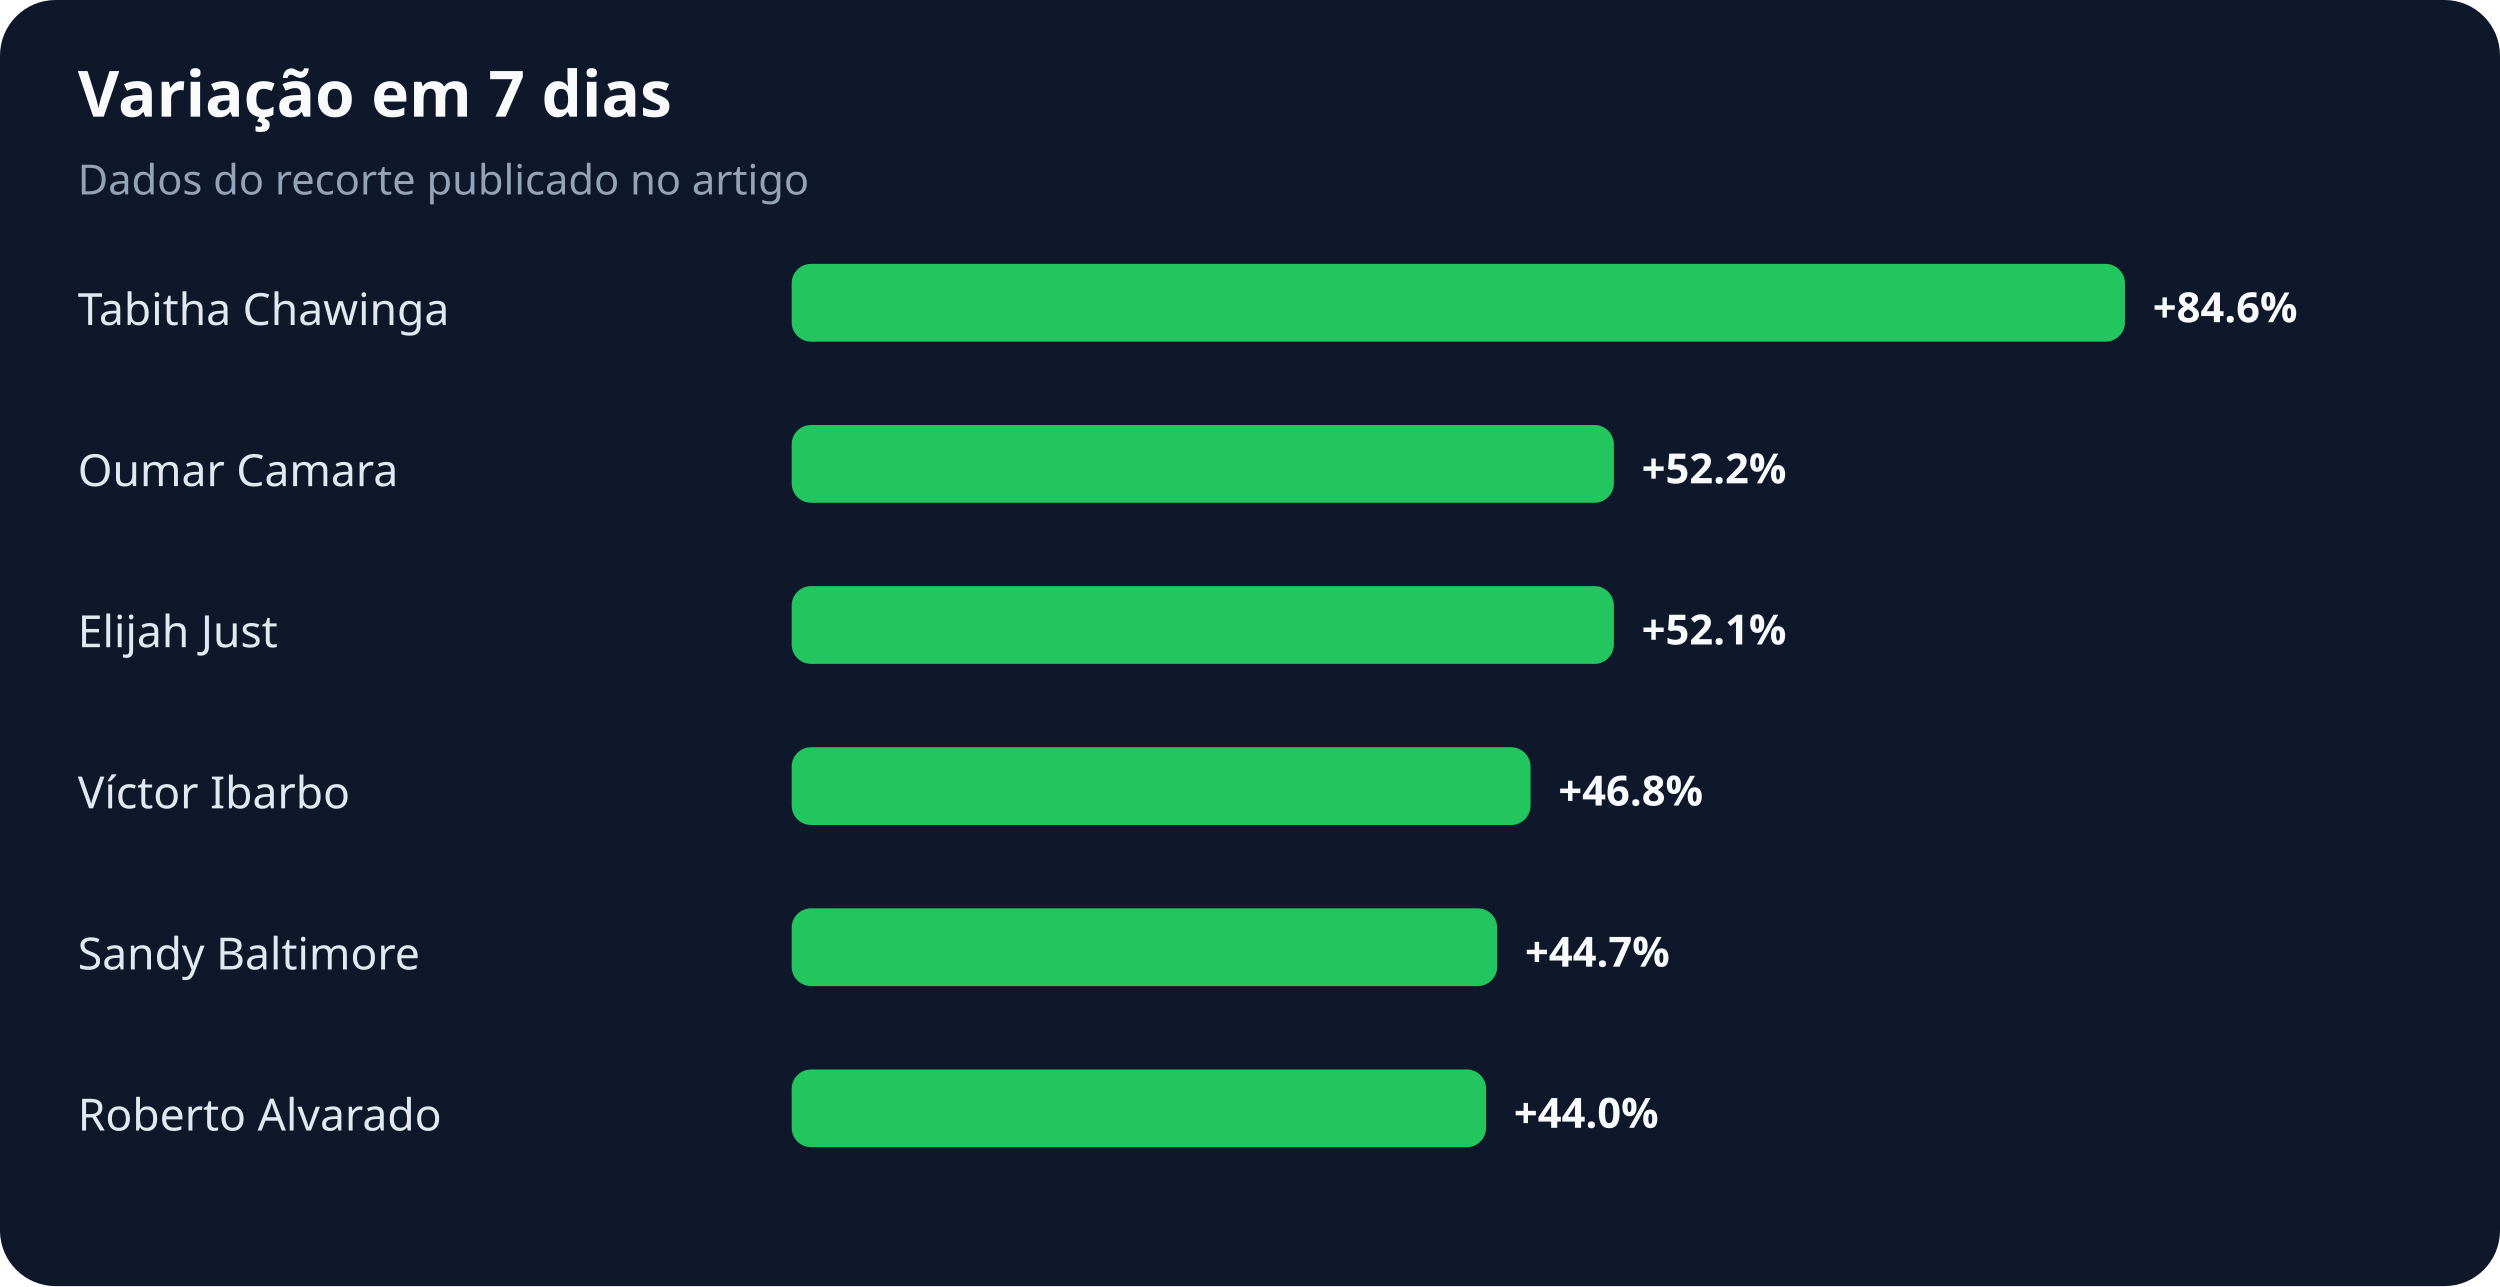
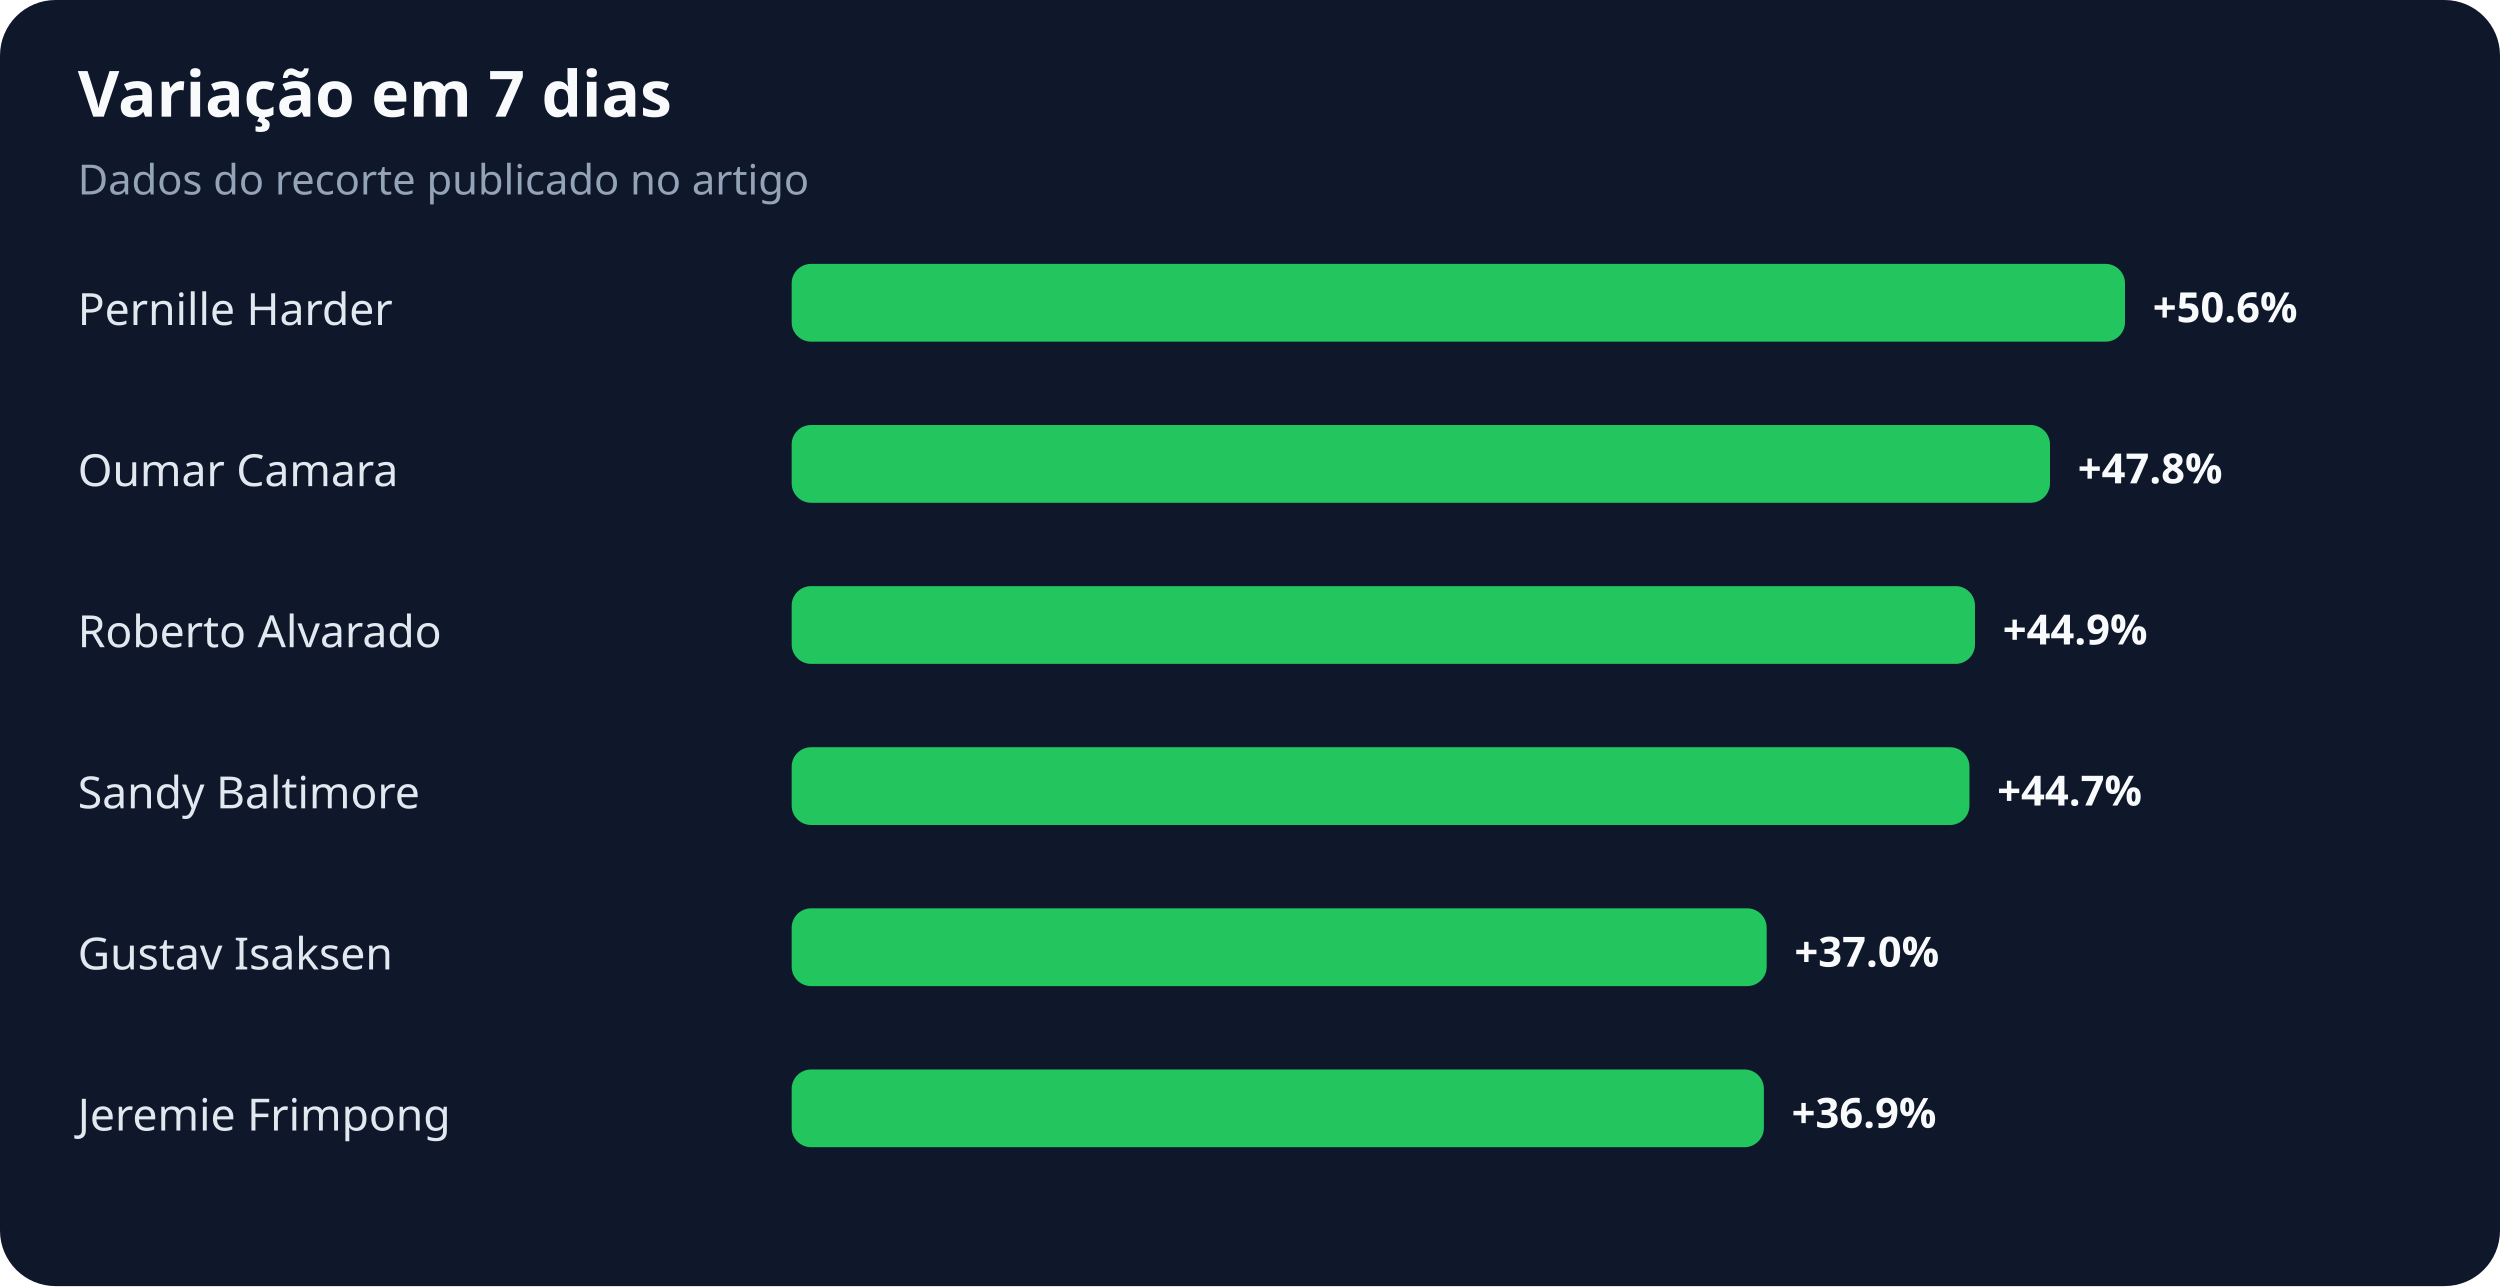
<svg xmlns="http://www.w3.org/2000/svg" width="900" height="463" viewBox="0 0 900 463" role="img" aria-labelledby="title desc">
  <rect width="100%" height="100%" rx="20" fill="#0f172a" />
  <text x="28" y="42" fill="#f8fafc" font-family="system-ui,sans-serif" font-size="23" font-weight="700">Variação em 7 dias</text>
  <text x="28" y="70" fill="#94a3b8" font-family="system-ui,sans-serif" font-size="15">Dados do recorte publicado no artigo</text>
-   <text x="28" y="117" fill="#e2e8f0" font-family="system-ui,sans-serif" font-size="16">Tabitha Chawinga</text>
+   <text x="28" y="117" fill="#e2e8f0" font-family="system-ui,sans-serif" font-size="16">Pernille Harder</text>
  <rect x="285" y="95" width="480" height="28" rx="7" fill="#22c55e" />
-   <text x="775" y="116" fill="#f8fafc" font-family="system-ui,sans-serif" font-size="15" font-weight="700">+84.6%</text>
+   <text x="775" y="116" fill="#f8fafc" font-family="system-ui,sans-serif" font-size="15" font-weight="700">+50.6%</text>
  <text x="28" y="175" fill="#e2e8f0" font-family="system-ui,sans-serif" font-size="16">Oumar Camara</text>
-   <rect x="285" y="153" width="296" height="28" rx="7" fill="#22c55e" />
-   <text x="591" y="174" fill="#f8fafc" font-family="system-ui,sans-serif" font-size="15" font-weight="700">+52.2%</text>
-   <text x="28" y="233" fill="#e2e8f0" font-family="system-ui,sans-serif" font-size="16">Elijah Just</text>
-   <rect x="285" y="211" width="296" height="28" rx="7" fill="#22c55e" />
-   <text x="591" y="232" fill="#f8fafc" font-family="system-ui,sans-serif" font-size="15" font-weight="700">+52.1%</text>
-   <text x="28" y="291" fill="#e2e8f0" font-family="system-ui,sans-serif" font-size="16">Víctor Ibarbo</text>
-   <rect x="285" y="269" width="266" height="28" rx="7" fill="#22c55e" />
-   <text x="561" y="290" fill="#f8fafc" font-family="system-ui,sans-serif" font-size="15" font-weight="700">+46.8%</text>
-   <text x="28" y="349" fill="#e2e8f0" font-family="system-ui,sans-serif" font-size="16">Sandy Baltimore</text>
-   <rect x="285" y="327" width="254" height="28" rx="7" fill="#22c55e" />
-   <text x="549" y="348" fill="#f8fafc" font-family="system-ui,sans-serif" font-size="15" font-weight="700">+44.7%</text>
-   <text x="28" y="407" fill="#e2e8f0" font-family="system-ui,sans-serif" font-size="16">Roberto Alvarado</text>
-   <rect x="285" y="385" width="250" height="28" rx="7" fill="#22c55e" />
-   <text x="545" y="406" fill="#f8fafc" font-family="system-ui,sans-serif" font-size="15" font-weight="700">+44.0%</text>
+   <rect x="285" y="153" width="453" height="28" rx="7" fill="#22c55e" />
+   <text x="748" y="174" fill="#f8fafc" font-family="system-ui,sans-serif" font-size="15" font-weight="700">+47.8%</text>
+   <text x="28" y="233" fill="#e2e8f0" font-family="system-ui,sans-serif" font-size="16">Roberto Alvarado</text>
+   <rect x="285" y="211" width="426" height="28" rx="7" fill="#22c55e" />
+   <text x="721" y="232" fill="#f8fafc" font-family="system-ui,sans-serif" font-size="15" font-weight="700">+44.9%</text>
+   <text x="28" y="291" fill="#e2e8f0" font-family="system-ui,sans-serif" font-size="16">Sandy Baltimore</text>
+   <rect x="285" y="269" width="424" height="28" rx="7" fill="#22c55e" />
+   <text x="719" y="290" fill="#f8fafc" font-family="system-ui,sans-serif" font-size="15" font-weight="700">+44.7%</text>
+   <text x="28" y="349" fill="#e2e8f0" font-family="system-ui,sans-serif" font-size="16">Gustav Isaksen</text>
+   <rect x="285" y="327" width="351" height="28" rx="7" fill="#22c55e" />
+   <text x="646" y="348" fill="#f8fafc" font-family="system-ui,sans-serif" font-size="15" font-weight="700">+37.0%</text>
+   <text x="28" y="407" fill="#e2e8f0" font-family="system-ui,sans-serif" font-size="16">Jeremie Frimpong</text>
+   <rect x="285" y="385" width="350" height="28" rx="7" fill="#22c55e" />
+   <text x="645" y="406" fill="#f8fafc" font-family="system-ui,sans-serif" font-size="15" font-weight="700">+36.9%</text>
</svg>
